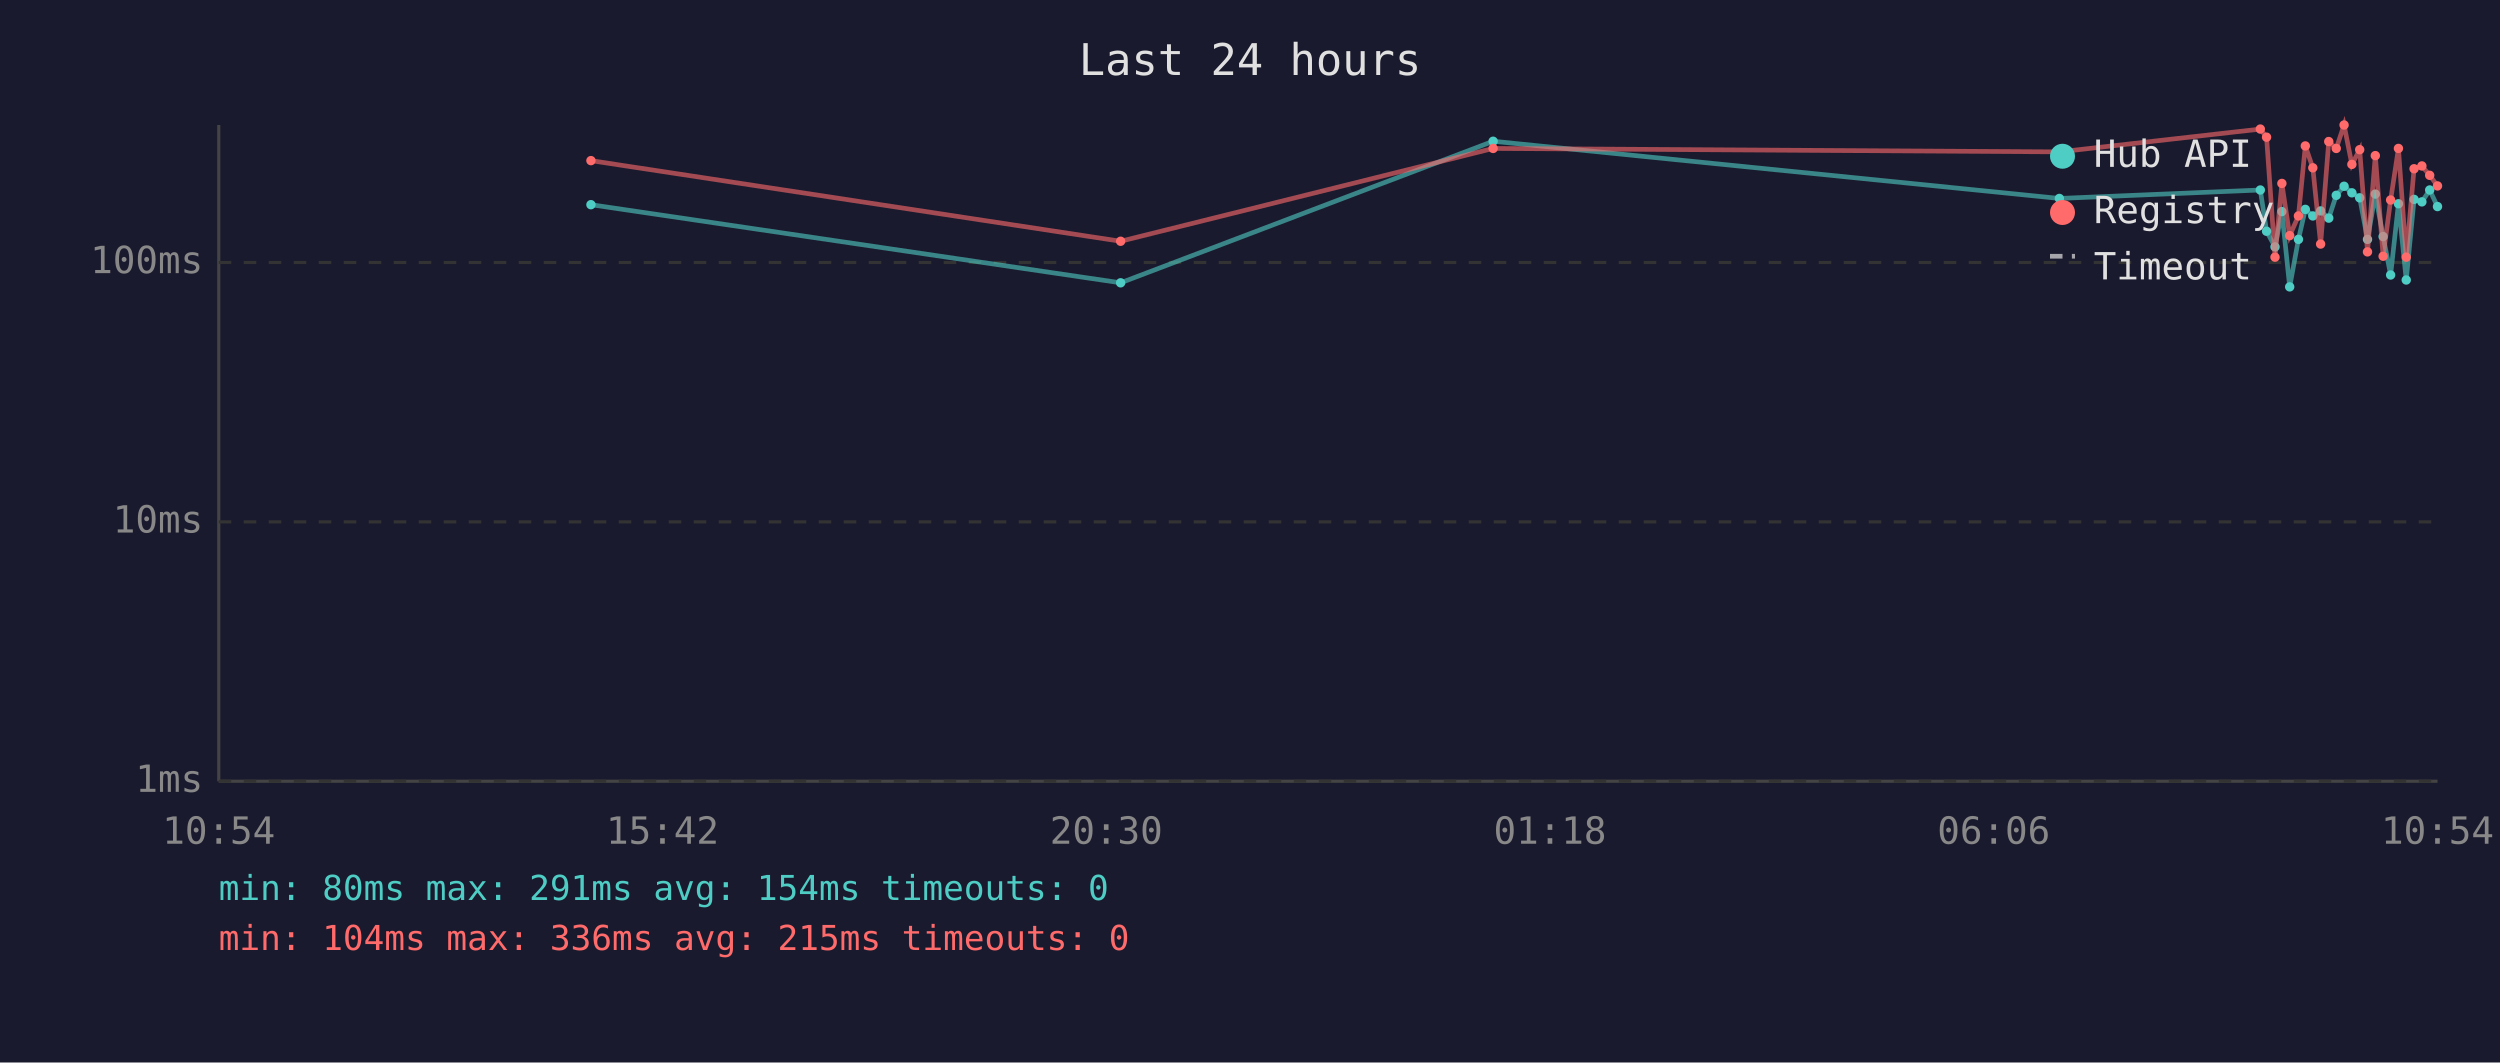
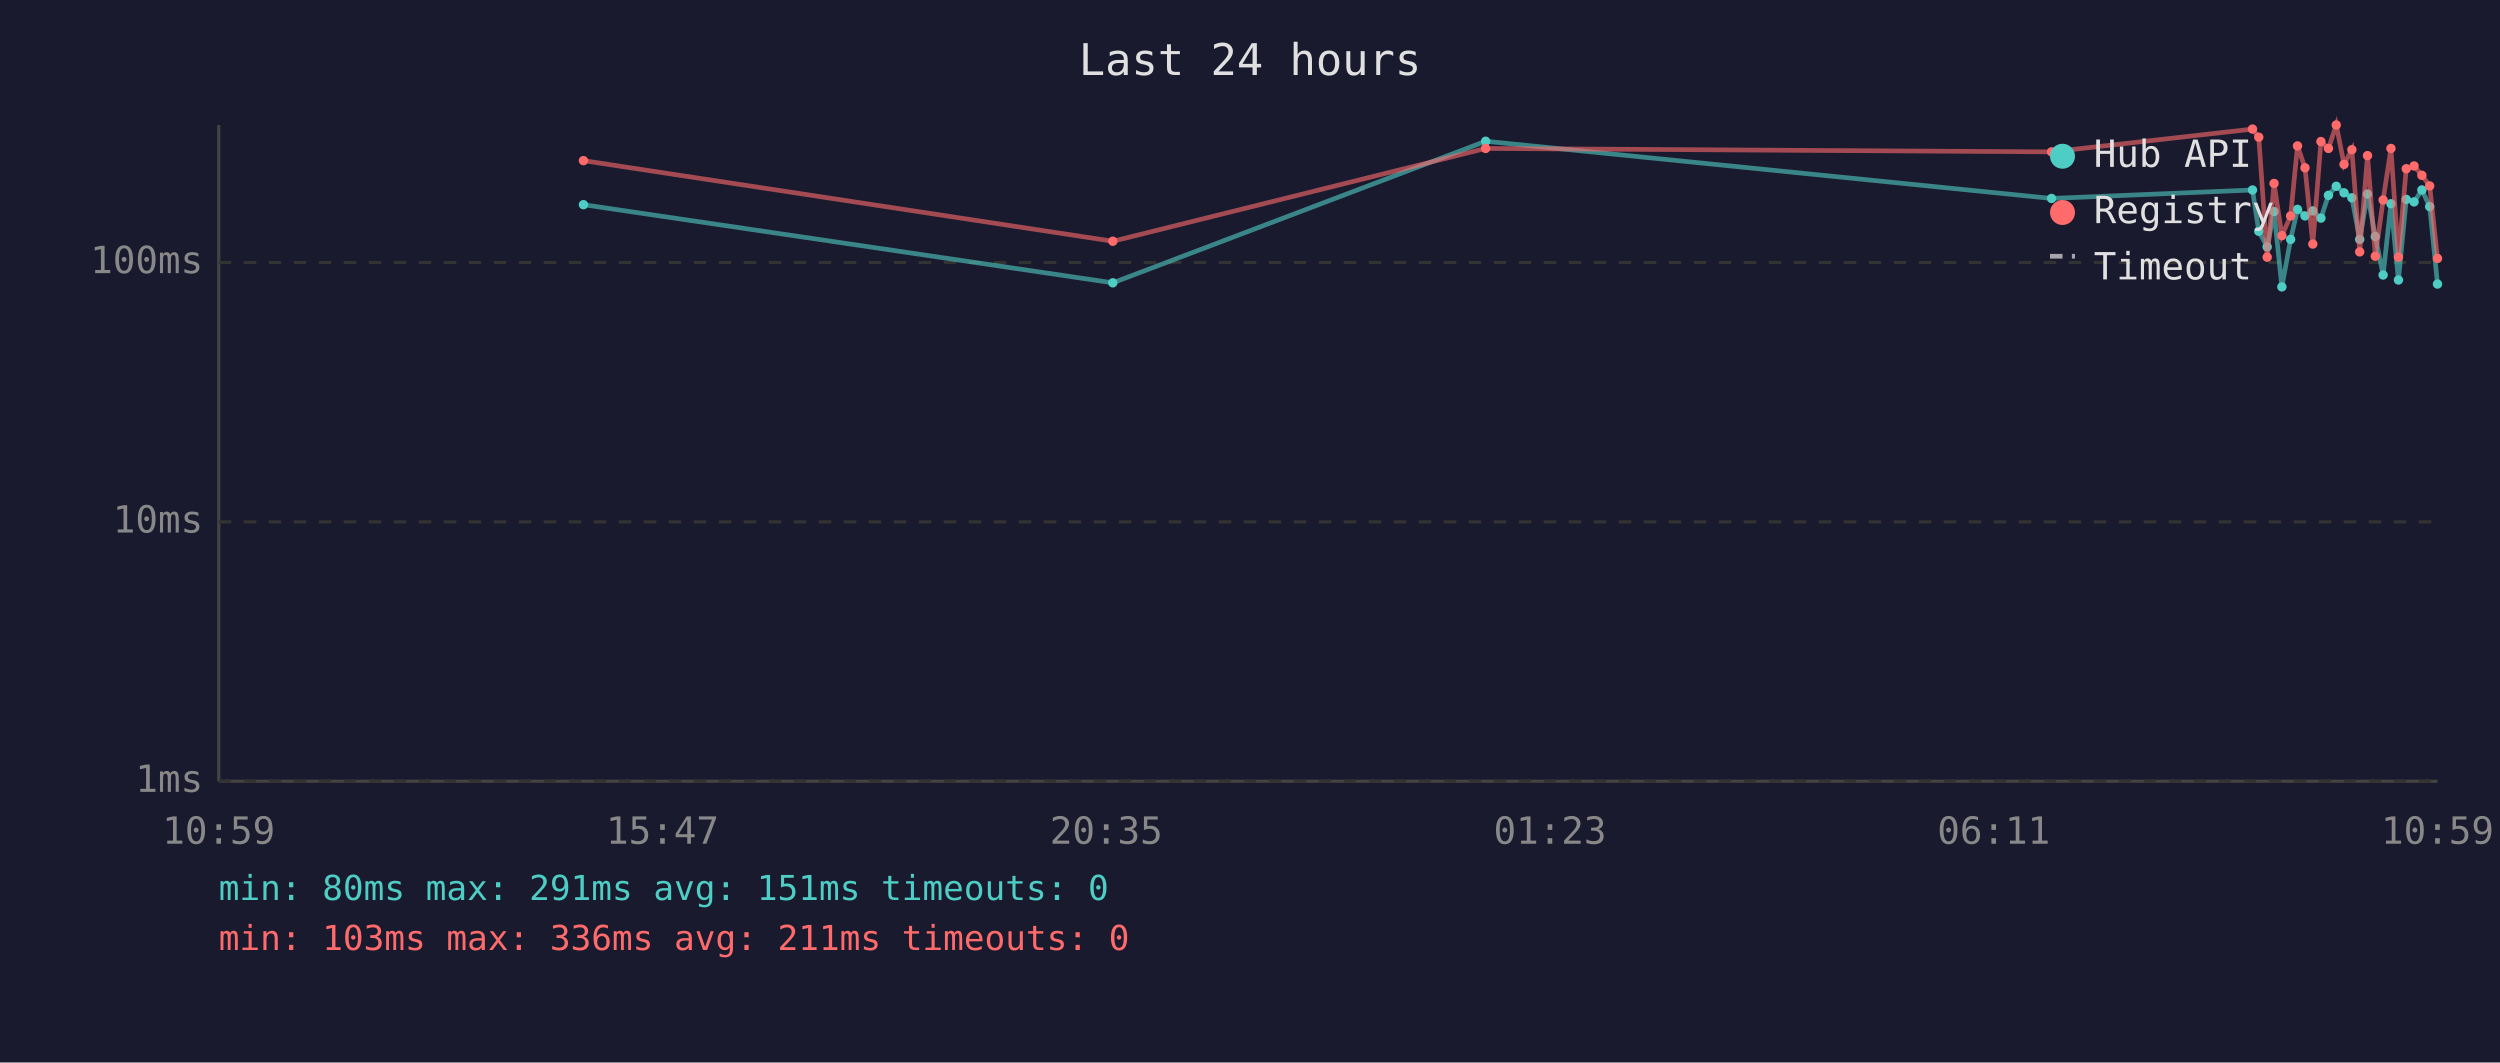
<svg xmlns="http://www.w3.org/2000/svg" viewBox="0 0 800 340" font-family="monospace" font-size="12">
  <rect width="800" height="340" fill="#1a1a2e" />
  <text x="400" y="24" fill="#e0e0e0" font-size="14" text-anchor="middle">Last 24 hours</text>
  <line x1="70" y1="40" x2="70" y2="250" stroke="#444" stroke-width="1" />
  <line x1="70" y1="250" x2="780" y2="250" stroke="#444" stroke-width="1" />
  <line x1="70" y1="250" x2="780" y2="250" stroke="#333" stroke-width="1" stroke-dasharray="4" />
  <text x="65" y="250" fill="#888" text-anchor="end" dominant-baseline="middle">1ms</text>
  <line x1="70" y1="167" x2="780" y2="167" stroke="#333" stroke-width="1" stroke-dasharray="4" />
  <text x="65" y="167" fill="#888" text-anchor="end" dominant-baseline="middle">10ms</text>
  <line x1="70" y1="84" x2="780" y2="84" stroke="#333" stroke-width="1" stroke-dasharray="4" />
  <text x="65" y="84" fill="#888" text-anchor="end" dominant-baseline="middle">100ms</text>
-   <text x="70" y="270" fill="#888" text-anchor="middle">10:54</text>
-   <text x="212" y="270" fill="#888" text-anchor="middle">15:42</text>
-   <text x="354" y="270" fill="#888" text-anchor="middle">20:30</text>
-   <text x="496" y="270" fill="#888" text-anchor="middle">01:18</text>
-   <text x="638" y="270" fill="#888" text-anchor="middle">06:06</text>
-   <text x="780" y="270" fill="#888" text-anchor="middle">10:54</text>
-   <polyline points="189.1,65.5 358.6,90.5 477.8,45.2 659.0,63.5 723.3,60.8 725.3,74.0 728.0,79.0 730.2,67.7 732.7,91.8 735.5,76.6 737.7,67.0 740.1,69.1 742.6,67.5 745.2,69.8 747.6,62.5 750.1,59.6 752.6,61.7 755.1,63.3 757.6,76.6 760.1,62.1 762.6,75.7 765.0,88.0 767.5,65.2 770.0,89.6 772.5,63.8 775.0,64.6 777.5,60.8 780.0,66.1" fill="none" stroke="#4ecdc4" stroke-width="1.5" opacity="0.6" />
-   <circle cx="189.1" cy="65.5" r="1.5" fill="#4ecdc4" />
-   <circle cx="358.6" cy="90.5" r="1.5" fill="#4ecdc4" />
-   <circle cx="477.8" cy="45.2" r="1.5" fill="#4ecdc4" />
-   <circle cx="659.0" cy="63.5" r="1.5" fill="#4ecdc4" />
-   <circle cx="723.3" cy="60.8" r="1.5" fill="#4ecdc4" />
-   <circle cx="725.3" cy="74.0" r="1.5" fill="#4ecdc4" />
-   <circle cx="728.0" cy="79.0" r="1.5" fill="#4ecdc4" />
-   <circle cx="730.2" cy="67.7" r="1.5" fill="#4ecdc4" />
-   <circle cx="732.7" cy="91.8" r="1.5" fill="#4ecdc4" />
-   <circle cx="735.5" cy="76.6" r="1.5" fill="#4ecdc4" />
-   <circle cx="737.7" cy="67.0" r="1.5" fill="#4ecdc4" />
-   <circle cx="740.1" cy="69.1" r="1.5" fill="#4ecdc4" />
-   <circle cx="742.6" cy="67.5" r="1.5" fill="#4ecdc4" />
-   <circle cx="745.2" cy="69.8" r="1.5" fill="#4ecdc4" />
-   <circle cx="747.6" cy="62.5" r="1.5" fill="#4ecdc4" />
-   <circle cx="750.1" cy="59.6" r="1.5" fill="#4ecdc4" />
-   <circle cx="752.6" cy="61.7" r="1.5" fill="#4ecdc4" />
-   <circle cx="755.1" cy="63.3" r="1.5" fill="#4ecdc4" />
-   <circle cx="757.6" cy="76.6" r="1.5" fill="#4ecdc4" />
-   <circle cx="760.1" cy="62.1" r="1.5" fill="#4ecdc4" />
-   <circle cx="762.6" cy="75.7" r="1.5" fill="#4ecdc4" />
-   <circle cx="765.0" cy="88.0" r="1.5" fill="#4ecdc4" />
-   <circle cx="767.5" cy="65.2" r="1.5" fill="#4ecdc4" />
-   <circle cx="770.0" cy="89.6" r="1.5" fill="#4ecdc4" />
-   <circle cx="772.5" cy="63.8" r="1.5" fill="#4ecdc4" />
-   <circle cx="775.0" cy="64.6" r="1.5" fill="#4ecdc4" />
-   <circle cx="777.5" cy="60.8" r="1.5" fill="#4ecdc4" />
-   <circle cx="780.0" cy="66.1" r="1.5" fill="#4ecdc4" />
-   <polyline points="189.1,51.4 358.6,77.2 477.8,47.5 659.0,48.6 723.3,41.3 725.3,43.9 728.0,82.3 730.2,58.7 732.7,75.4 735.5,69.1 737.7,46.7 740.1,53.7 742.6,78.1 745.2,45.3 747.6,47.5 750.1,40.0 752.6,52.6 755.1,47.9 757.6,80.6 760.1,49.8 762.6,82.0 765.0,64.0 767.5,47.5 770.0,82.3 772.5,54.0 775.0,53.1 777.5,56.1 780.0,59.5" fill="none" stroke="#ff6b6b" stroke-width="1.5" opacity="0.6" />
-   <circle cx="189.1" cy="51.4" r="1.5" fill="#ff6b6b" />
-   <circle cx="358.6" cy="77.2" r="1.5" fill="#ff6b6b" />
-   <circle cx="477.8" cy="47.5" r="1.5" fill="#ff6b6b" />
-   <circle cx="659.0" cy="48.6" r="1.5" fill="#ff6b6b" />
-   <circle cx="723.3" cy="41.3" r="1.5" fill="#ff6b6b" />
-   <circle cx="725.3" cy="43.9" r="1.5" fill="#ff6b6b" />
-   <circle cx="728.0" cy="82.3" r="1.5" fill="#ff6b6b" />
-   <circle cx="730.2" cy="58.7" r="1.5" fill="#ff6b6b" />
-   <circle cx="732.7" cy="75.4" r="1.5" fill="#ff6b6b" />
-   <circle cx="735.5" cy="69.1" r="1.5" fill="#ff6b6b" />
-   <circle cx="737.7" cy="46.7" r="1.5" fill="#ff6b6b" />
-   <circle cx="740.1" cy="53.7" r="1.5" fill="#ff6b6b" />
-   <circle cx="742.6" cy="78.1" r="1.5" fill="#ff6b6b" />
-   <circle cx="745.2" cy="45.3" r="1.5" fill="#ff6b6b" />
-   <circle cx="747.6" cy="47.5" r="1.5" fill="#ff6b6b" />
-   <circle cx="750.1" cy="40.0" r="1.5" fill="#ff6b6b" />
-   <circle cx="752.6" cy="52.6" r="1.5" fill="#ff6b6b" />
-   <circle cx="755.1" cy="47.9" r="1.5" fill="#ff6b6b" />
-   <circle cx="757.6" cy="80.6" r="1.5" fill="#ff6b6b" />
-   <circle cx="760.1" cy="49.8" r="1.5" fill="#ff6b6b" />
-   <circle cx="762.6" cy="82.0" r="1.5" fill="#ff6b6b" />
-   <circle cx="765.0" cy="64.0" r="1.5" fill="#ff6b6b" />
-   <circle cx="767.5" cy="47.5" r="1.5" fill="#ff6b6b" />
-   <circle cx="770.0" cy="82.3" r="1.5" fill="#ff6b6b" />
-   <circle cx="772.5" cy="54.0" r="1.5" fill="#ff6b6b" />
-   <circle cx="775.0" cy="53.1" r="1.5" fill="#ff6b6b" />
-   <circle cx="777.5" cy="56.1" r="1.5" fill="#ff6b6b" />
-   <circle cx="780.0" cy="59.5" r="1.5" fill="#ff6b6b" />
+   <text x="70" y="270" fill="#888" text-anchor="middle">10:59</text>
+   <text x="212" y="270" fill="#888" text-anchor="middle">15:47</text>
+   <text x="354" y="270" fill="#888" text-anchor="middle">20:35</text>
+   <text x="496" y="270" fill="#888" text-anchor="middle">01:23</text>
+   <text x="638" y="270" fill="#888" text-anchor="middle">06:11</text>
+   <text x="780" y="270" fill="#888" text-anchor="middle">10:59</text>
+   <polyline points="186.7,65.5 356.1,90.5 475.4,45.2 656.5,63.5 720.8,60.8 722.8,74.0 725.5,79.0 727.7,67.7 730.2,91.8 733.0,76.6 735.2,67.0 737.6,69.1 740.1,67.5 742.7,69.8 745.1,62.5 747.6,59.6 750.1,61.7 752.6,63.3 755.1,76.6 757.6,62.1 760.1,75.7 762.6,88.0 765.1,65.2 767.5,89.6 770.0,63.8 772.5,64.6 775.0,60.8 777.5,66.1 780.0,90.9" fill="none" stroke="#4ecdc4" stroke-width="1.5" opacity="0.6" />
+   <circle cx="186.7" cy="65.5" r="1.5" fill="#4ecdc4" />
+   <circle cx="356.1" cy="90.5" r="1.5" fill="#4ecdc4" />
+   <circle cx="475.4" cy="45.2" r="1.5" fill="#4ecdc4" />
+   <circle cx="656.5" cy="63.5" r="1.5" fill="#4ecdc4" />
+   <circle cx="720.8" cy="60.8" r="1.5" fill="#4ecdc4" />
+   <circle cx="722.8" cy="74.0" r="1.5" fill="#4ecdc4" />
+   <circle cx="725.5" cy="79.0" r="1.5" fill="#4ecdc4" />
+   <circle cx="727.7" cy="67.7" r="1.5" fill="#4ecdc4" />
+   <circle cx="730.2" cy="91.8" r="1.5" fill="#4ecdc4" />
+   <circle cx="733.0" cy="76.6" r="1.5" fill="#4ecdc4" />
+   <circle cx="735.2" cy="67.0" r="1.5" fill="#4ecdc4" />
+   <circle cx="737.6" cy="69.1" r="1.5" fill="#4ecdc4" />
+   <circle cx="740.1" cy="67.5" r="1.5" fill="#4ecdc4" />
+   <circle cx="742.7" cy="69.8" r="1.5" fill="#4ecdc4" />
+   <circle cx="745.1" cy="62.5" r="1.5" fill="#4ecdc4" />
+   <circle cx="747.6" cy="59.6" r="1.5" fill="#4ecdc4" />
+   <circle cx="750.1" cy="61.7" r="1.5" fill="#4ecdc4" />
+   <circle cx="752.6" cy="63.3" r="1.5" fill="#4ecdc4" />
+   <circle cx="755.1" cy="76.6" r="1.5" fill="#4ecdc4" />
+   <circle cx="757.6" cy="62.1" r="1.5" fill="#4ecdc4" />
+   <circle cx="760.1" cy="75.7" r="1.5" fill="#4ecdc4" />
+   <circle cx="762.6" cy="88.0" r="1.5" fill="#4ecdc4" />
+   <circle cx="765.1" cy="65.2" r="1.5" fill="#4ecdc4" />
+   <circle cx="767.5" cy="89.6" r="1.5" fill="#4ecdc4" />
+   <circle cx="770.0" cy="63.8" r="1.5" fill="#4ecdc4" />
+   <circle cx="772.5" cy="64.6" r="1.5" fill="#4ecdc4" />
+   <circle cx="775.0" cy="60.8" r="1.5" fill="#4ecdc4" />
+   <circle cx="777.5" cy="66.1" r="1.5" fill="#4ecdc4" />
+   <circle cx="780.0" cy="90.9" r="1.5" fill="#4ecdc4" />
+   <polyline points="186.7,51.4 356.1,77.2 475.4,47.5 656.5,48.6 720.8,41.3 722.8,43.9 725.5,82.3 727.7,58.7 730.2,75.4 733.0,69.1 735.2,46.7 737.6,53.7 740.1,78.1 742.7,45.3 745.1,47.5 747.6,40.0 750.1,52.6 752.6,47.9 755.1,80.6 757.6,49.8 760.1,82.0 762.6,64.0 765.1,47.5 767.5,82.3 770.0,54.0 772.5,53.1 775.0,56.1 777.5,59.5 780.0,82.7" fill="none" stroke="#ff6b6b" stroke-width="1.5" opacity="0.6" />
+   <circle cx="186.7" cy="51.4" r="1.5" fill="#ff6b6b" />
+   <circle cx="356.1" cy="77.2" r="1.5" fill="#ff6b6b" />
+   <circle cx="475.4" cy="47.5" r="1.5" fill="#ff6b6b" />
+   <circle cx="656.5" cy="48.6" r="1.5" fill="#ff6b6b" />
+   <circle cx="720.8" cy="41.3" r="1.5" fill="#ff6b6b" />
+   <circle cx="722.8" cy="43.9" r="1.5" fill="#ff6b6b" />
+   <circle cx="725.5" cy="82.3" r="1.5" fill="#ff6b6b" />
+   <circle cx="727.7" cy="58.7" r="1.5" fill="#ff6b6b" />
+   <circle cx="730.2" cy="75.4" r="1.5" fill="#ff6b6b" />
+   <circle cx="733.0" cy="69.1" r="1.5" fill="#ff6b6b" />
+   <circle cx="735.2" cy="46.7" r="1.5" fill="#ff6b6b" />
+   <circle cx="737.6" cy="53.7" r="1.5" fill="#ff6b6b" />
+   <circle cx="740.1" cy="78.1" r="1.5" fill="#ff6b6b" />
+   <circle cx="742.7" cy="45.3" r="1.5" fill="#ff6b6b" />
+   <circle cx="745.1" cy="47.5" r="1.5" fill="#ff6b6b" />
+   <circle cx="747.6" cy="40.0" r="1.5" fill="#ff6b6b" />
+   <circle cx="750.1" cy="52.6" r="1.5" fill="#ff6b6b" />
+   <circle cx="752.6" cy="47.9" r="1.5" fill="#ff6b6b" />
+   <circle cx="755.1" cy="80.6" r="1.5" fill="#ff6b6b" />
+   <circle cx="757.6" cy="49.8" r="1.5" fill="#ff6b6b" />
+   <circle cx="760.1" cy="82.0" r="1.5" fill="#ff6b6b" />
+   <circle cx="762.6" cy="64.0" r="1.5" fill="#ff6b6b" />
+   <circle cx="765.1" cy="47.5" r="1.5" fill="#ff6b6b" />
+   <circle cx="767.5" cy="82.3" r="1.5" fill="#ff6b6b" />
+   <circle cx="770.0" cy="54.0" r="1.5" fill="#ff6b6b" />
+   <circle cx="772.5" cy="53.1" r="1.5" fill="#ff6b6b" />
+   <circle cx="775.0" cy="56.1" r="1.5" fill="#ff6b6b" />
+   <circle cx="777.5" cy="59.5" r="1.5" fill="#ff6b6b" />
+   <circle cx="780.0" cy="82.7" r="1.5" fill="#ff6b6b" />
  <circle cx="660" cy="50" r="4" fill="#4ecdc4" />
  <text x="670" y="50" fill="#e0e0e0" dominant-baseline="middle">Hub API</text>
  <circle cx="660" cy="68" r="4" fill="#ff6b6b" />
  <text x="670" y="68" fill="#e0e0e0" dominant-baseline="middle">Registry</text>
  <line x1="656" y1="82" x2="664" y2="82" stroke="#e0e0e0" stroke-width="1.5" stroke-dasharray="4,3" opacity="0.7" />
  <text x="670" y="86" fill="#e0e0e0" dominant-baseline="middle">Timeout</text>
-   <text x="70" y="288" fill="#4ecdc4" font-size="11">min: 80ms  max: 291ms  avg: 154ms  timeouts: 0</text>
-   <text x="70" y="304" fill="#ff6b6b" font-size="11">min: 104ms  max: 336ms  avg: 215ms  timeouts: 0</text>
+   <text x="70" y="288" fill="#4ecdc4" font-size="11">min: 80ms  max: 291ms  avg: 151ms  timeouts: 0</text>
+   <text x="70" y="304" fill="#ff6b6b" font-size="11">min: 103ms  max: 336ms  avg: 211ms  timeouts: 0</text>
</svg>
